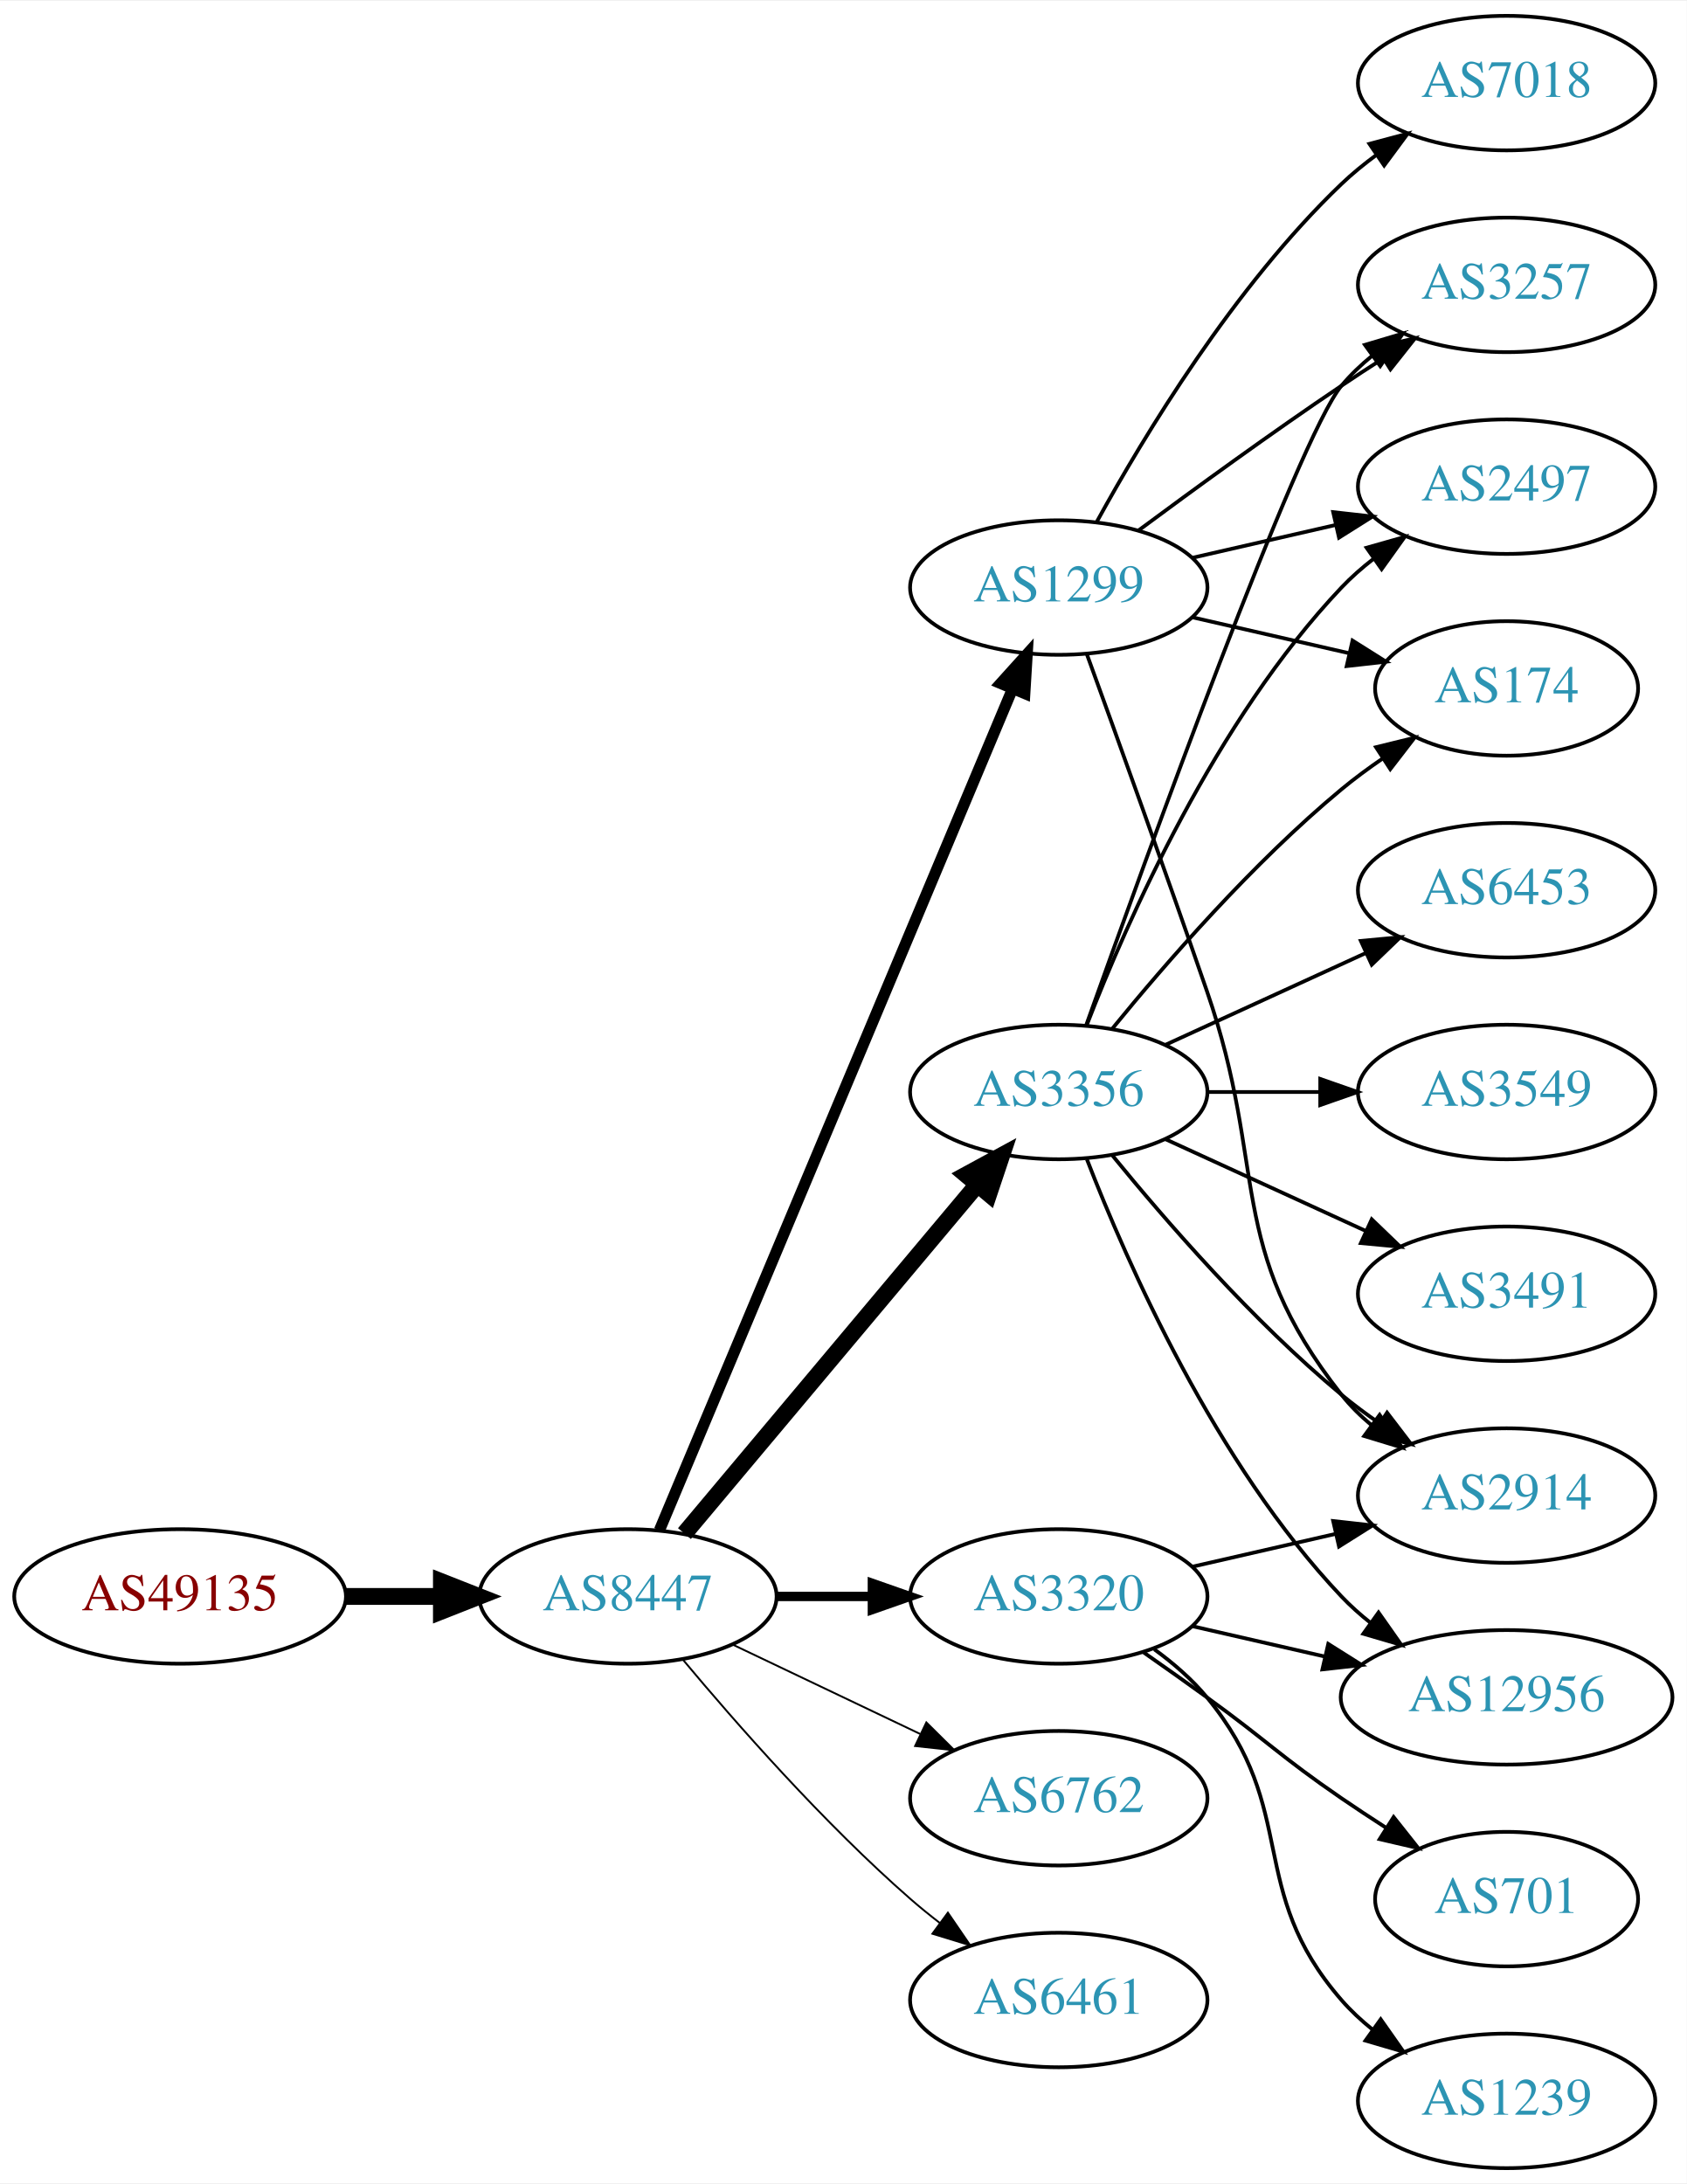
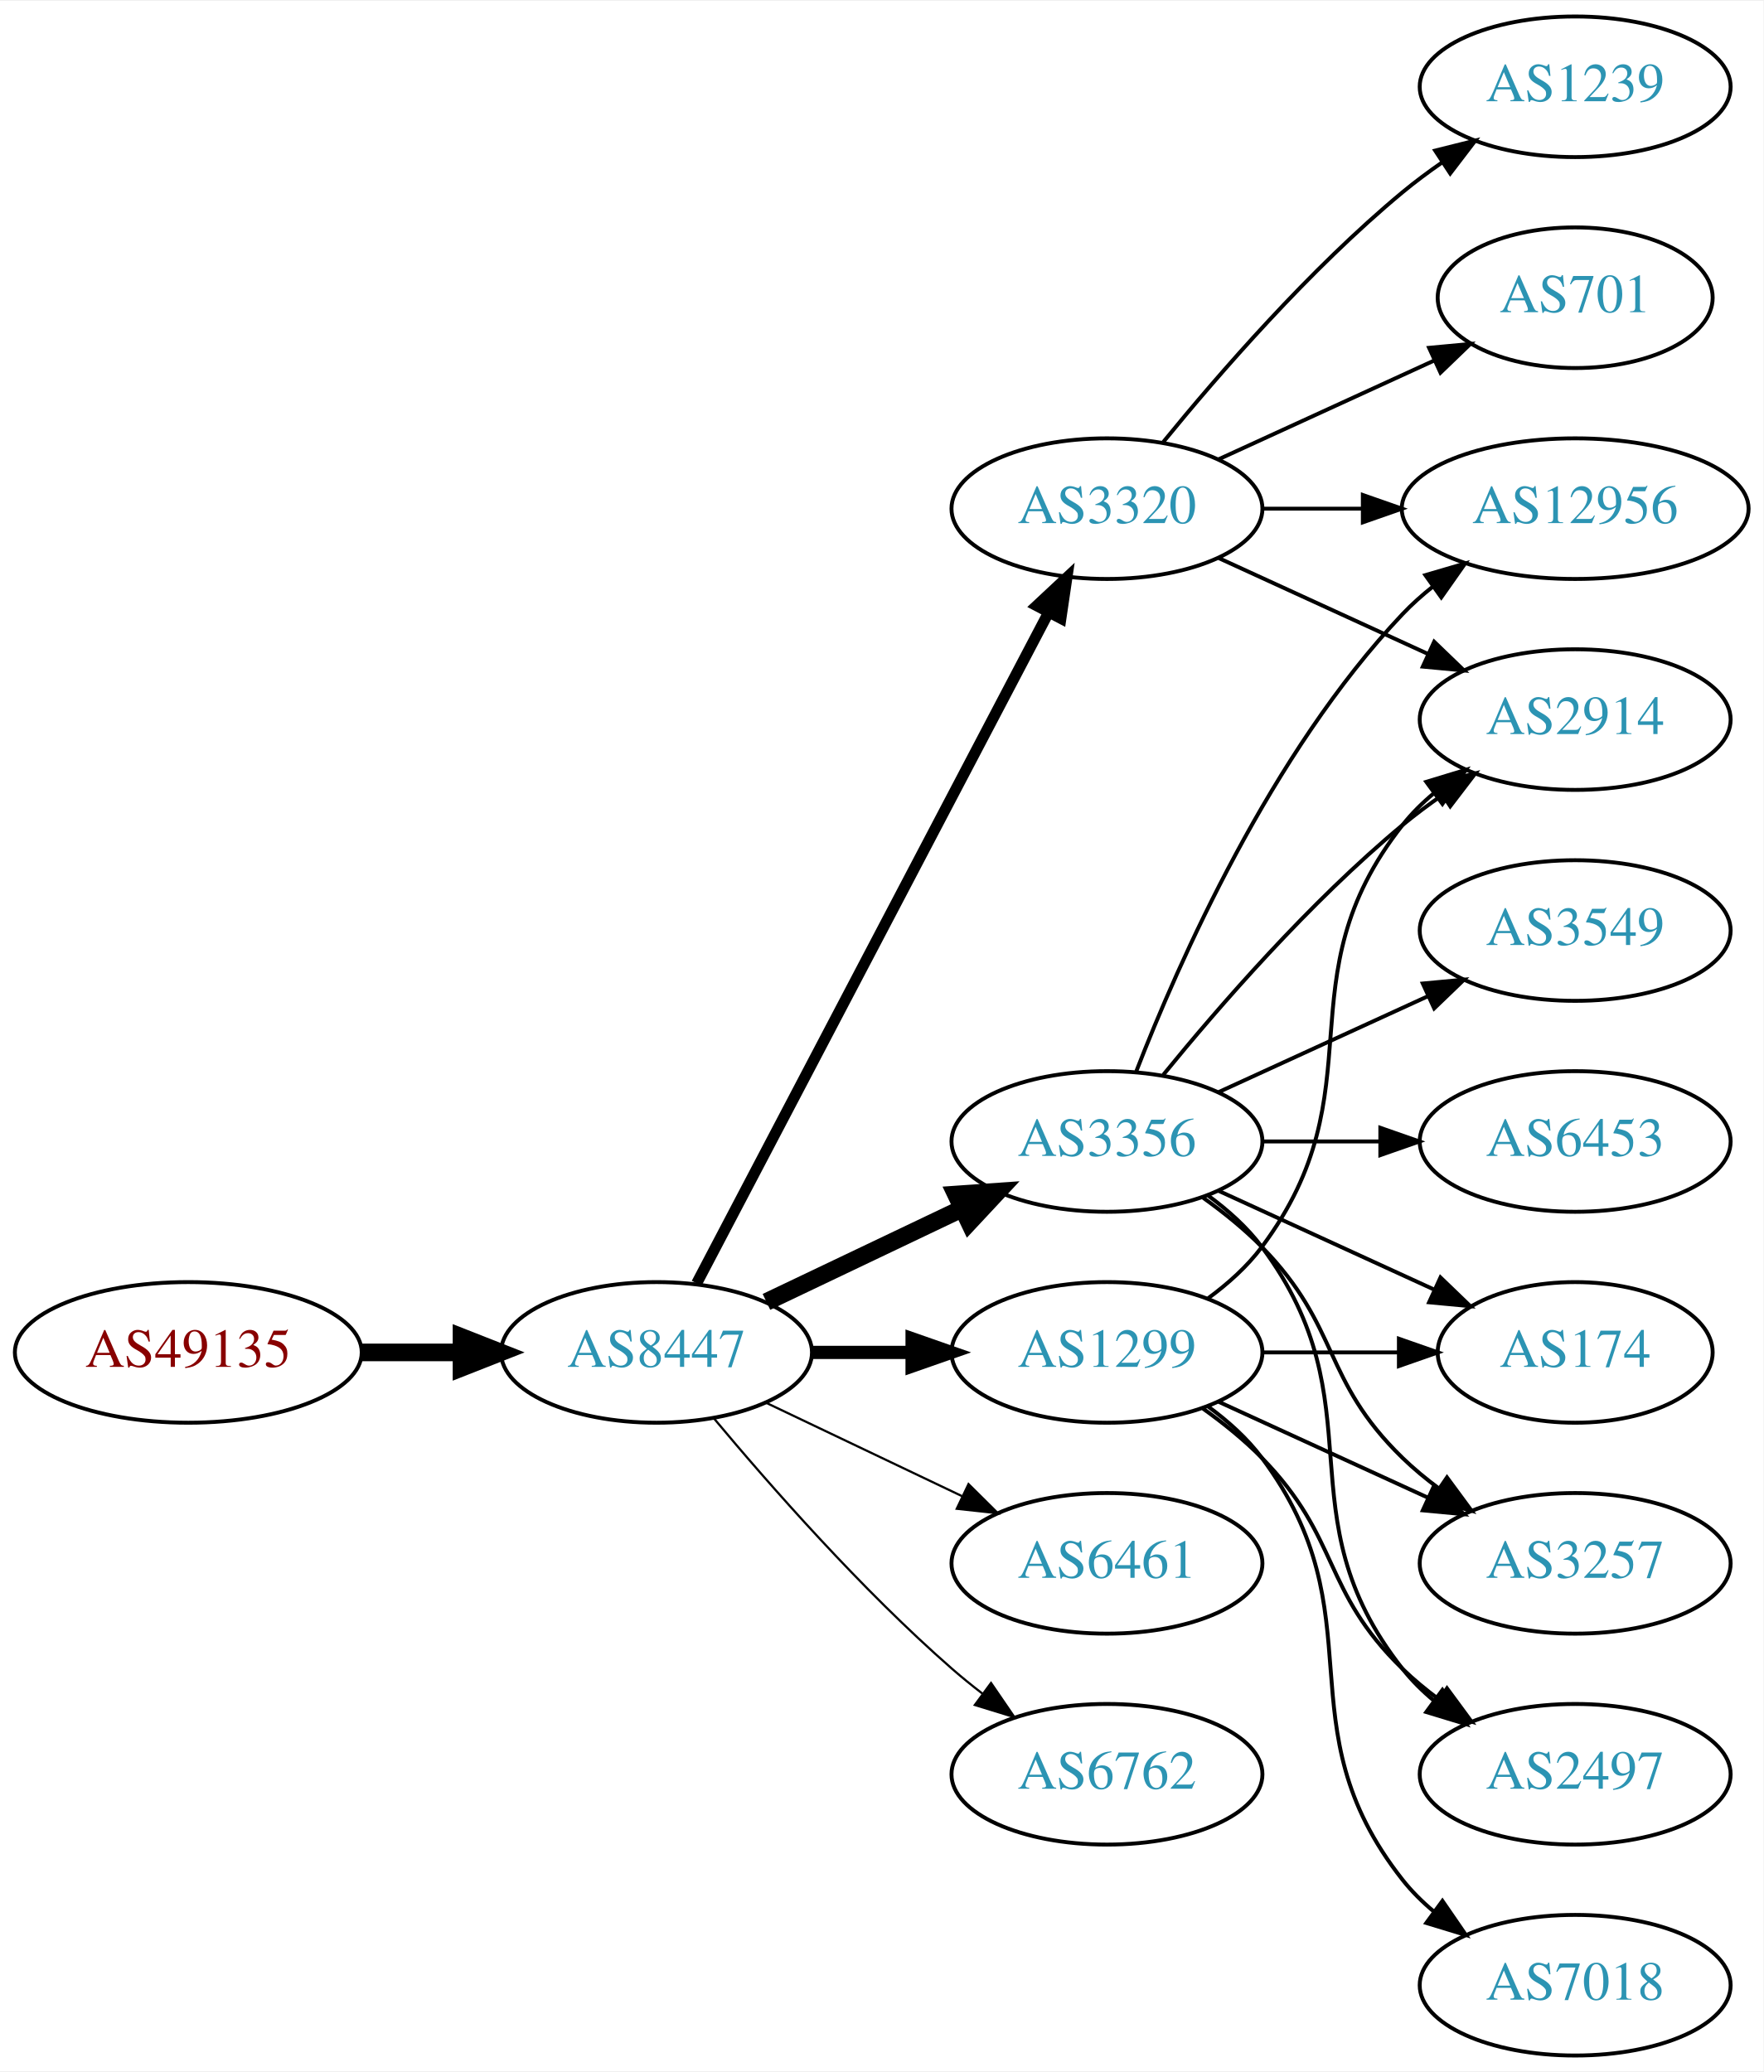
- <svg xmlns="http://www.w3.org/2000/svg" xmlns:xlink="http://www.w3.org/1999/xlink" width="451pt" height="584pt" viewBox="0.00 0.00 451.37 584.00">
-   <g id="graph0" class="graph" transform="scale(1 1) rotate(0) translate(4 580)">
-     <polygon fill="white" stroke="none" points="-4,4 -4,-580 447.37,-580 447.37,4 -4,4" />
+ <svg xmlns="http://www.w3.org/2000/svg" xmlns:xlink="http://www.w3.org/1999/xlink" width="451pt" height="530pt" viewBox="0.00 0.00 451.37 530.00">
+   <g id="graph0" class="graph" transform="scale(1 1) rotate(0) translate(4 526)">
+     <polygon fill="white" stroke="none" points="-4,4 -4,-526 447.37,-526 447.37,4 -4,4" />
    <g id="node1" class="node">
      <g id="a_node1">
        <a xlink:href="/asn/49135" xlink:title="AS49135 ~ Wirtschaftskammer Oberoesterreich [AT]">
-           <ellipse fill="#ffffff" stroke="black" cx="44.196" cy="-153" rx="44.393" ry="18" />
-           <text text-anchor="middle" x="44.196" y="-149.3" font-family="Times,serif" font-size="14.00" fill="#880000">AS49135</text>
+           <ellipse fill="#ffffff" stroke="black" cx="44.196" cy="-180" rx="44.393" ry="18" />
+           <text text-anchor="middle" x="44.196" y="-176.3" font-family="Times,serif" font-size="14.00" fill="#880000">AS49135</text>
        </a>
      </g>
    </g>
    <g id="node2" class="node">
      <g id="a_node2">
        <a xlink:href="/asn/8447" xlink:title="AS8447 ~ A1 Telekom Austria AG [AT]">
-           <ellipse fill="#ffffff" stroke="black" cx="164.039" cy="-153" rx="39.794" ry="18" />
-           <text text-anchor="middle" x="164.039" y="-149.3" font-family="Times,serif" font-size="14.00" fill="#2c94b3">AS8447</text>
+           <ellipse fill="#ffffff" stroke="black" cx="164.039" cy="-180" rx="39.794" ry="18" />
+           <text text-anchor="middle" x="164.039" y="-176.3" font-family="Times,serif" font-size="14.00" fill="#2c94b3">AS8447</text>
        </a>
      </g>
    </g>
    <g id="edge1" class="edge">
-       <path fill="none" stroke="black" stroke-width="4.5" d="M88.407,-153C96.72,-153 105.482,-153 113.965,-153" />
-       <polygon fill="black" stroke="black" stroke-width="4.5" points="114.123,-156.938 124.123,-153 114.123,-149.063 114.123,-156.938" />
+       <path fill="none" stroke="black" stroke-width="4.5" d="M88.407,-180C96.72,-180 105.482,-180 113.965,-180" />
+       <polygon fill="black" stroke="black" stroke-width="4.5" points="114.123,-183.938 124.123,-180 114.123,-176.063 114.123,-183.938" />
    </g>
    <g id="node3" class="node">
      <g id="a_node3">
-         <a xlink:href="/asn/1299" xlink:title="AS1299 ~ Telia Carrier [EU]">
-           <ellipse fill="#ffffff" stroke="black" cx="279.332" cy="-423" rx="39.794" ry="18" />
-           <text text-anchor="middle" x="279.332" y="-419.3" font-family="Times,serif" font-size="14.00" fill="#2c94b3">AS1299</text>
+         <a xlink:href="/asn/3356" xlink:title="AS3356 ~ Level 3 Parent, LLC [US]">
+           <ellipse fill="#ffffff" stroke="black" cx="279.332" cy="-234" rx="39.794" ry="18" />
+           <text text-anchor="middle" x="279.332" y="-230.3" font-family="Times,serif" font-size="14.00" fill="#2c94b3">AS3356</text>
        </a>
      </g>
    </g>
    <g id="edge2" class="edge">
-       <path fill="none" stroke="black" stroke-width="3" d="M172.472,-170.715C191.797,-216.771 243.72,-340.514 266.893,-395.739" />
-       <polygon fill="black" stroke="black" stroke-width="3" points="263.774,-397.352 270.871,-405.219 270.229,-394.644 263.774,-397.352" />
+       <path fill="none" stroke="black" stroke-width="4.5" d="M192.175,-192.934C207.169,-200.081 225.99,-209.052 242.213,-216.785" />
+       <polygon fill="black" stroke="black" stroke-width="4.5" points="240.695,-220.423 251.417,-221.171 244.084,-213.314 240.695,-220.423" />
    </g>
    <g id="node4" class="node">
      <g id="a_node4">
-         <a xlink:href="/asn/3356" xlink:title="AS3356 ~ Level 3 Parent, LLC [US]">
-           <ellipse fill="#ffffff" stroke="black" cx="279.332" cy="-288" rx="39.794" ry="18" />
-           <text text-anchor="middle" x="279.332" y="-284.3" font-family="Times,serif" font-size="14.00" fill="#2c94b3">AS3356</text>
+         <a xlink:href="/asn/1299" xlink:title="AS1299 ~ Telia Carrier [EU]">
+           <ellipse fill="#ffffff" stroke="black" cx="279.332" cy="-180" rx="39.794" ry="18" />
+           <text text-anchor="middle" x="279.332" y="-176.3" font-family="Times,serif" font-size="14.00" fill="#2c94b3">AS1299</text>
        </a>
      </g>
    </g>
    <g id="edge3" class="edge">
-       <path fill="none" stroke="black" stroke-width="4.5" d="M179.158,-169.825C198.833,-193.269 234.637,-235.934 257.415,-263.076" />
-       <polygon fill="black" stroke="black" stroke-width="4.5" points="254.59,-265.834 264.034,-270.963 260.622,-260.772 254.59,-265.834" />
+       <path fill="none" stroke="black" stroke-width="3.375" d="M203.711,-180C211.914,-180 220.678,-180 229.21,-180" />
+       <polygon fill="black" stroke="black" stroke-width="3.375" points="229.449,-183.5 239.449,-180 229.449,-176.5 229.449,-183.5" />
    </g>
    <g id="node5" class="node">
      <g id="a_node5">
-         <a xlink:href="/asn/3320" xlink:title="AS3320 ~ DTAG [DE]">
-           <ellipse fill="#ffffff" stroke="black" cx="279.332" cy="-153" rx="39.794" ry="18" />
-           <text text-anchor="middle" x="279.332" y="-149.3" font-family="Times,serif" font-size="14.00" fill="#2c94b3">AS3320</text>
+         <a xlink:href="/asn/6461" xlink:title="AS6461 ~ Zayo Bandwidth [US]">
+           <ellipse fill="#ffffff" stroke="black" cx="279.332" cy="-126" rx="39.794" ry="18" />
+           <text text-anchor="middle" x="279.332" y="-122.3" font-family="Times,serif" font-size="14.00" fill="#2c94b3">AS6461</text>
        </a>
      </g>
    </g>
    <g id="edge4" class="edge">
-       <path fill="none" stroke="black" stroke-width="2.5" d="M203.711,-153C211.914,-153 220.678,-153 229.21,-153" />
-       <polygon fill="black" stroke="black" stroke-width="2.5" points="229.449,-156.5 239.449,-153 229.449,-149.5 229.449,-156.5" />
+       <path fill="none" stroke="black" stroke-width="0.562" d="M192.175,-167.066C207.169,-159.919 225.99,-150.948 242.213,-143.215" />
+       <polygon fill="black" stroke="black" stroke-width="0.562" points="243.895,-146.291 251.417,-138.829 240.884,-139.972 243.895,-146.291" />
    </g>
    <g id="node6" class="node">
      <g id="a_node6">
-         <a xlink:href="/asn/6762" xlink:title="AS6762 ~ TELECOM ITALIA SPARKLE S.p.A. [IT]">
-           <ellipse fill="#ffffff" stroke="black" cx="279.332" cy="-99" rx="39.794" ry="18" />
-           <text text-anchor="middle" x="279.332" y="-95.3" font-family="Times,serif" font-size="14.00" fill="#2c94b3">AS6762</text>
+         <a xlink:href="/asn/3320" xlink:title="AS3320 ~ DTAG [DE]">
+           <ellipse fill="#ffffff" stroke="black" cx="279.332" cy="-396" rx="39.794" ry="18" />
+           <text text-anchor="middle" x="279.332" y="-392.3" font-family="Times,serif" font-size="14.00" fill="#2c94b3">AS3320</text>
        </a>
      </g>
    </g>
    <g id="edge5" class="edge">
-       <path fill="none" stroke="black" stroke-width="0.5" d="M192.175,-140.066C207.169,-132.919 225.99,-123.948 242.213,-116.215" />
-       <polygon fill="black" stroke="black" stroke-width="0.5" points="243.895,-119.291 251.417,-111.829 240.884,-112.972 243.895,-119.291" />
+       <path fill="none" stroke="black" stroke-width="2.812" d="M174.31,-197.676C194.151,-235.505 240.829,-324.499 264.316,-369.278" />
+       <polygon fill="black" stroke="black" stroke-width="2.812" points="261.347,-371.152 269.091,-378.383 267.546,-367.901 261.347,-371.152" />
    </g>
    <g id="node7" class="node">
      <g id="a_node7">
-         <a xlink:href="/asn/6461" xlink:title="AS6461 ~ Zayo Bandwidth [US]">
-           <ellipse fill="#ffffff" stroke="black" cx="279.332" cy="-45" rx="39.794" ry="18" />
-           <text text-anchor="middle" x="279.332" y="-41.3" font-family="Times,serif" font-size="14.00" fill="#2c94b3">AS6461</text>
+         <a xlink:href="/asn/6762" xlink:title="AS6762 ~ TELECOM ITALIA SPARKLE S.p.A. [IT]">
+           <ellipse fill="#ffffff" stroke="black" cx="279.332" cy="-72" rx="39.794" ry="18" />
+           <text text-anchor="middle" x="279.332" y="-68.3" font-family="Times,serif" font-size="14.00" fill="#2c94b3">AS6762</text>
        </a>
      </g>
    </g>
    <g id="edge6" class="edge">
-       <path fill="none" stroke="black" stroke-width="0.5" d="M178.669,-136.183C192.951,-119.071 216.498,-92.255 239.685,-72 242.151,-69.846 244.789,-67.706 247.487,-65.628" />
-       <polygon fill="black" stroke="black" stroke-width="0.5" points="249.66,-68.375 255.641,-59.63 245.512,-62.736 249.66,-68.375" />
+       <path fill="none" stroke="black" stroke-width="0.562" d="M178.669,-163.183C192.951,-146.071 216.498,-119.255 239.685,-99 242.151,-96.846 244.789,-94.706 247.487,-92.628" />
+       <polygon fill="black" stroke="black" stroke-width="0.562" points="249.66,-95.375 255.641,-86.63 245.512,-89.736 249.66,-95.375" />
    </g>
    <g id="node8" class="node">
      <g id="a_node8">
-         <a xlink:href="/asn/3257" xlink:title="AS3257 ~ GTT [DE]">
-           <ellipse fill="#ffffff" stroke="black" cx="399.174" cy="-504" rx="39.794" ry="18" />
-           <text text-anchor="middle" x="399.174" y="-500.3" font-family="Times,serif" font-size="14.00" fill="#2c94b3">AS3257</text>
-         </a>
-       </g>
-     </g>
-     <g id="edge20" class="edge">
-       <path fill="none" stroke="black" d="M300.662,-438.277C315.524,-449.304 336.269,-464.407 354.978,-477 358.527,-479.389 362.277,-481.839 366.026,-484.242" />
-       <polygon fill="black" stroke="black" points="364.352,-487.325 374.674,-489.712 368.094,-481.409 364.352,-487.325" />
+         <a xlink:href="/asn/174" xlink:title="AS174 ~ Cogent Communications [US]">
+           <ellipse fill="#ffffff" stroke="black" cx="399.174" cy="-180" rx="35.194" ry="18" />
+           <text text-anchor="middle" x="399.174" y="-176.3" font-family="Times,serif" font-size="14.00" fill="#2c94b3">AS174</text>
+         </a>
+       </g>
+     </g>
+     <g id="edge7" class="edge">
+       <path fill="none" stroke="black" d="M307.96,-221.339C324.377,-213.817 345.358,-204.202 362.955,-196.139" />
+       <polygon fill="black" stroke="black" points="364.7,-199.189 372.332,-191.842 361.783,-192.826 364.7,-199.189" />
+     </g>
+     <g id="node9" class="node">
+       <g id="a_node9">
+         <a xlink:href="/asn/6453" xlink:title="AS6453 ~ TATA COMMUNICATIONS (AMERICA) INC [US]">
+           <ellipse fill="#ffffff" stroke="black" cx="399.174" cy="-234" rx="39.794" ry="18" />
+           <text text-anchor="middle" x="399.174" y="-230.3" font-family="Times,serif" font-size="14.00" fill="#2c94b3">AS6453</text>
+         </a>
+       </g>
+     </g>
+     <g id="edge8" class="edge">
+       <path fill="none" stroke="black" d="M319.244,-234C328.798,-234 339.147,-234 349.11,-234" />
+       <polygon fill="black" stroke="black" points="349.302,-237.5 359.302,-234 349.302,-230.5 349.302,-237.5" />
    </g>
    <g id="node10" class="node">
      <g id="a_node10">
        <a xlink:href="/asn/2914" xlink:title="AS2914 ~ NTT America, Inc. [US]">
-           <ellipse fill="#ffffff" stroke="black" cx="399.174" cy="-180" rx="39.794" ry="18" />
-           <text text-anchor="middle" x="399.174" y="-176.3" font-family="Times,serif" font-size="14.00" fill="#2c94b3">AS2914</text>
-         </a>
-       </g>
-     </g>
-     <g id="edge21" class="edge">
-       <path fill="none" stroke="black" d="M286.88,-405.079C294.665,-383.688 307.987,-346.81 318.978,-315 335.502,-267.178 323.679,-246.754 354.978,-207 357.303,-204.047 360.047,-201.33 363.006,-198.853" />
-       <polygon fill="black" stroke="black" points="365.199,-201.585 371.203,-192.855 361.065,-195.936 365.199,-201.585" />
+           <ellipse fill="#ffffff" stroke="black" cx="399.174" cy="-342" rx="39.794" ry="18" />
+           <text text-anchor="middle" x="399.174" y="-338.3" font-family="Times,serif" font-size="14.00" fill="#2c94b3">AS2914</text>
+         </a>
+       </g>
+     </g>
+     <g id="edge9" class="edge">
+       <path fill="none" stroke="black" d="M293.751,-251.065C307.865,-268.375 331.28,-295.345 354.978,-315 358.194,-317.668 361.695,-320.27 365.265,-322.741" />
+       <polygon fill="black" stroke="black" points="363.343,-325.666 373.622,-328.236 367.189,-319.817 363.343,-325.666" />
    </g>
    <g id="node11" class="node">
      <g id="a_node11">
-         <a xlink:href="/asn/2497" xlink:title="AS2497 ~ Internet Initiative Japan Inc. [JP]">
-           <ellipse fill="#ffffff" stroke="black" cx="399.174" cy="-450" rx="39.794" ry="18" />
-           <text text-anchor="middle" x="399.174" y="-446.3" font-family="Times,serif" font-size="14.00" fill="#2c94b3">AS2497</text>
-         </a>
-       </g>
-     </g>
-     <g id="edge19" class="edge">
-       <path fill="none" stroke="black" d="M315.051,-430.955C327.051,-433.704 340.672,-436.825 353.364,-439.733" />
-       <polygon fill="black" stroke="black" points="352.767,-443.187 363.296,-442.009 354.33,-436.364 352.767,-443.187" />
-     </g>
-     <g id="node15" class="node">
-       <g id="a_node15">
-         <a xlink:href="/asn/174" xlink:title="AS174 ~ Cogent Communications [US]">
-           <ellipse fill="#ffffff" stroke="black" cx="399.174" cy="-396" rx="35.194" ry="18" />
-           <text text-anchor="middle" x="399.174" y="-392.3" font-family="Times,serif" font-size="14.00" fill="#2c94b3">AS174</text>
-         </a>
-       </g>
-     </g>
-     <g id="edge23" class="edge">
-       <path fill="none" stroke="black" d="M315.051,-415.045C328.143,-412.045 343.166,-408.604 356.806,-405.478" />
-       <polygon fill="black" stroke="black" points="357.948,-408.807 366.914,-403.162 356.384,-401.984 357.948,-408.807" />
-     </g>
-     <g id="node18" class="node">
-       <g id="a_node18">
-         <a xlink:href="/asn/7018" xlink:title="AS7018 ~ AT&amp;T Services, Inc. [US]">
-           <ellipse fill="#ffffff" stroke="black" cx="399.174" cy="-558" rx="39.794" ry="18" />
-           <text text-anchor="middle" x="399.174" y="-554.3" font-family="Times,serif" font-size="14.00" fill="#2c94b3">AS7018</text>
-         </a>
-       </g>
-     </g>
-     <g id="edge22" class="edge">
-       <path fill="none" stroke="black" d="M289.573,-440.713C302.118,-463.561 326.295,-503.611 354.978,-531 357.846,-533.739 361.035,-536.347 364.344,-538.785" />
-       <polygon fill="black" stroke="black" points="362.468,-541.742 372.704,-544.477 366.407,-535.956 362.468,-541.742" />
-     </g>
-     <g id="edge7" class="edge">
-       <path fill="none" stroke="black" d="M286.662,-305.86C302.502,-350.267 343.411,-463.103 354.978,-477 357.383,-479.889 360.179,-482.563 363.172,-485.013" />
-       <polygon fill="black" stroke="black" points="361.26,-487.95 371.415,-490.973 365.361,-482.277 361.26,-487.95" />
-     </g>
-     <g id="node9" class="node">
-       <g id="a_node9">
+         <a xlink:href="/asn/12956" xlink:title="AS12956 ~ TELXIUS [ES]">
+           <ellipse fill="#ffffff" stroke="black" cx="399.174" cy="-396" rx="44.393" ry="18" />
+           <text text-anchor="middle" x="399.174" y="-392.3" font-family="Times,serif" font-size="14.00" fill="#2c94b3">AS12956</text>
+         </a>
+       </g>
+     </g>
+     <g id="edge10" class="edge">
+       <path fill="none" stroke="black" d="M286.855,-251.994C297.605,-279.728 321.262,-333.429 354.978,-369 357.362,-371.515 360.029,-373.893 362.835,-376.117" />
+       <polygon fill="black" stroke="black" points="360.828,-378.985 370.997,-381.961 364.904,-373.293 360.828,-378.985" />
+     </g>
+     <g id="node12" class="node">
+       <g id="a_node12">
+         <a xlink:href="/asn/3257" xlink:title="AS3257 ~ GTT [DE]">
+           <ellipse fill="#ffffff" stroke="black" cx="399.174" cy="-126" rx="39.794" ry="18" />
+           <text text-anchor="middle" x="399.174" y="-122.3" font-family="Times,serif" font-size="14.00" fill="#2c94b3">AS3257</text>
+         </a>
+       </g>
+     </g>
+     <g id="edge11" class="edge">
+       <path fill="none" stroke="black" d="M303.926,-219.611C309.182,-215.852 314.513,-211.563 318.978,-207 339.151,-186.383 334.285,-173.094 354.978,-153 357.823,-150.237 360.997,-147.614 364.297,-145.166" />
+       <polygon fill="black" stroke="black" points="366.363,-147.994 372.645,-139.462 362.414,-142.214 366.363,-147.994" />
+     </g>
+     <g id="node13" class="node">
+       <g id="a_node13">
        <a xlink:href="/asn/3549" xlink:title="AS3549 ~ Level 3 Parent, LLC [US]">
          <ellipse fill="#ffffff" stroke="black" cx="399.174" cy="-288" rx="39.794" ry="18" />
          <text text-anchor="middle" x="399.174" y="-284.3" font-family="Times,serif" font-size="14.00" fill="#2c94b3">AS3549</text>
        </a>
      </g>
    </g>
-     <g id="edge8" class="edge">
-       <path fill="none" stroke="black" d="M319.244,-288C328.798,-288 339.147,-288 349.11,-288" />
-       <polygon fill="black" stroke="black" points="349.302,-291.5 359.302,-288 349.302,-284.5 349.302,-291.5" />
-     </g>
-     <g id="edge9" class="edge">
-       <path fill="none" stroke="black" d="M293.751,-270.935C307.865,-253.625 331.28,-226.655 354.978,-207 358.194,-204.332 361.695,-201.73 365.265,-199.259" />
-       <polygon fill="black" stroke="black" points="367.189,-202.183 373.622,-193.764 363.343,-196.334 367.189,-202.183" />
-     </g>
-     <g id="edge10" class="edge">
-       <path fill="none" stroke="black" d="M286.855,-305.994C297.605,-333.728 321.262,-387.429 354.978,-423 357.564,-425.728 360.481,-428.294 363.55,-430.677" />
-       <polygon fill="black" stroke="black" points="361.704,-433.658 371.898,-436.543 365.728,-427.93 361.704,-433.658" />
-     </g>
-     <g id="node12" class="node">
-       <g id="a_node12">
-         <a xlink:href="/asn/3491" xlink:title="AS3491 ~ PCCW Global, Inc. [US]">
-           <ellipse fill="#ffffff" stroke="black" cx="399.174" cy="-234" rx="39.794" ry="18" />
-           <text text-anchor="middle" x="399.174" y="-230.3" font-family="Times,serif" font-size="14.00" fill="#2c94b3">AS3491</text>
-         </a>
-       </g>
-     </g>
-     <g id="edge11" class="edge">
-       <path fill="none" stroke="black" d="M307.96,-275.339C323.917,-268.027 344.188,-258.739 361.471,-250.819" />
-       <polygon fill="black" stroke="black" points="363.085,-253.929 370.718,-246.581 360.169,-247.565 363.085,-253.929" />
-     </g>
-     <g id="node13" class="node">
-       <g id="a_node13">
-         <a xlink:href="/asn/12956" xlink:title="AS12956 ~ TELXIUS [ES]">
-           <ellipse fill="#ffffff" stroke="black" cx="399.174" cy="-126" rx="44.393" ry="18" />
-           <text text-anchor="middle" x="399.174" y="-122.3" font-family="Times,serif" font-size="14.00" fill="#2c94b3">AS12956</text>
-         </a>
-       </g>
-     </g>
    <g id="edge12" class="edge">
-       <path fill="none" stroke="black" d="M286.855,-270.006C297.605,-242.272 321.262,-188.571 354.978,-153 357.362,-150.485 360.029,-148.107 362.835,-145.883" />
-       <polygon fill="black" stroke="black" points="364.904,-148.707 370.997,-140.039 360.828,-143.015 364.904,-148.707" />
+       <path fill="none" stroke="black" d="M307.96,-246.661C323.917,-253.973 344.188,-263.261 361.471,-271.181" />
+       <polygon fill="black" stroke="black" points="360.169,-274.435 370.718,-275.419 363.085,-268.071 360.169,-274.435" />
    </g>
    <g id="node14" class="node">
      <g id="a_node14">
-         <a xlink:href="/asn/6453" xlink:title="AS6453 ~ TATA COMMUNICATIONS (AMERICA) INC [US]">
-           <ellipse fill="#ffffff" stroke="black" cx="399.174" cy="-342" rx="39.794" ry="18" />
-           <text text-anchor="middle" x="399.174" y="-338.3" font-family="Times,serif" font-size="14.00" fill="#2c94b3">AS6453</text>
+         <a xlink:href="/asn/2497" xlink:title="AS2497 ~ Internet Initiative Japan Inc. [JP]">
+           <ellipse fill="#ffffff" stroke="black" cx="399.174" cy="-72" rx="39.794" ry="18" />
+           <text text-anchor="middle" x="399.174" y="-68.3" font-family="Times,serif" font-size="14.00" fill="#2c94b3">AS2497</text>
        </a>
      </g>
    </g>
    <g id="edge13" class="edge">
-       <path fill="none" stroke="black" d="M307.96,-300.661C323.917,-307.973 344.188,-317.261 361.471,-325.181" />
-       <polygon fill="black" stroke="black" points="360.169,-328.435 370.718,-329.419 363.085,-322.071 360.169,-328.435" />
+       <path fill="none" stroke="black" d="M305.262,-220.118C310.338,-216.389 315.256,-211.984 318.978,-207 349.249,-166.458 323.679,-138.754 354.978,-99 357.303,-96.047 360.047,-93.33 363.006,-90.853" />
+       <polygon fill="black" stroke="black" points="365.199,-93.585 371.203,-84.855 361.065,-87.936 365.199,-93.585" />
    </g>
    <g id="edge14" class="edge">
-       <path fill="none" stroke="black" d="M293.751,-305.065C307.865,-322.375 331.28,-349.345 354.978,-369 358.441,-371.872 362.234,-374.669 366.088,-377.308" />
-       <polygon fill="black" stroke="black" points="364.231,-380.275 374.521,-382.797 368.05,-374.408 364.231,-380.275" />
+       <path fill="none" stroke="black" d="M319.244,-180C330.331,-180 342.491,-180 353.873,-180" />
+       <polygon fill="black" stroke="black" points="354.055,-183.5 364.055,-180 354.055,-176.5 354.055,-183.5" />
+     </g>
+     <g id="edge17" class="edge">
+       <path fill="none" stroke="black" d="M305.262,-193.882C310.338,-197.611 315.256,-202.016 318.978,-207 349.249,-247.542 323.679,-275.246 354.978,-315 357.303,-317.953 360.047,-320.67 363.006,-323.147" />
+       <polygon fill="black" stroke="black" points="361.065,-326.064 371.203,-329.145 365.199,-320.415 361.065,-326.064" />
+     </g>
+     <g id="edge15" class="edge">
+       <path fill="none" stroke="black" d="M307.96,-167.339C323.917,-160.027 344.188,-150.739 361.471,-142.819" />
+       <polygon fill="black" stroke="black" points="363.085,-145.929 370.718,-138.581 360.169,-139.565 363.085,-145.929" />
    </g>
    <g id="edge18" class="edge">
-       <path fill="none" stroke="black" d="M315.051,-160.955C327.051,-163.704 340.672,-166.825 353.364,-169.733" />
-       <polygon fill="black" stroke="black" points="352.767,-173.187 363.296,-172.009 354.33,-166.364 352.767,-173.187" />
-     </g>
-     <g id="edge17" class="edge">
-       <path fill="none" stroke="black" d="M315.051,-145.045C326.189,-142.493 338.725,-139.621 350.618,-136.896" />
-       <polygon fill="black" stroke="black" points="351.446,-140.297 360.412,-134.652 349.883,-133.474 351.446,-140.297" />
+       <path fill="none" stroke="black" d="M303.926,-165.611C309.182,-161.852 314.513,-157.563 318.978,-153 339.151,-132.383 334.285,-119.094 354.978,-99 357.823,-96.237 360.997,-93.614 364.297,-91.166" />
+       <polygon fill="black" stroke="black" points="366.363,-93.993 372.645,-85.462 362.414,-88.214 366.363,-93.993" />
+     </g>
+     <g id="node15" class="node">
+       <g id="a_node15">
+         <a xlink:href="/asn/7018" xlink:title="AS7018 ~ AT&amp;T Services, Inc. [US]">
+           <ellipse fill="#ffffff" stroke="black" cx="399.174" cy="-18" rx="39.794" ry="18" />
+           <text text-anchor="middle" x="399.174" y="-14.3" font-family="Times,serif" font-size="14.00" fill="#2c94b3">AS7018</text>
+         </a>
+       </g>
+     </g>
+     <g id="edge16" class="edge">
+       <path fill="none" stroke="black" d="M305.262,-166.118C310.338,-162.389 315.256,-157.984 318.978,-153 349.249,-112.458 323.679,-84.754 354.978,-45 357.303,-42.047 360.047,-39.33 363.006,-36.853" />
+       <polygon fill="black" stroke="black" points="365.199,-39.585 371.203,-30.855 361.065,-33.936 365.199,-39.585" />
+     </g>
+     <g id="edge20" class="edge">
+       <path fill="none" stroke="black" d="M307.96,-383.339C323.917,-376.027 344.188,-366.739 361.471,-358.819" />
+       <polygon fill="black" stroke="black" points="363.085,-361.929 370.718,-354.581 360.169,-355.565 363.085,-361.929" />
+     </g>
+     <g id="edge19" class="edge">
+       <path fill="none" stroke="black" d="M319.244,-396C327.347,-396 336.022,-396 344.548,-396" />
+       <polygon fill="black" stroke="black" points="344.826,-399.5 354.826,-396 344.826,-392.5 344.826,-399.5" />
    </g>
    <g id="node16" class="node">
      <g id="a_node16">
        <a xlink:href="/asn/1239" xlink:title="AS1239 ~ Sprint [US]">
-           <ellipse fill="#ffffff" stroke="black" cx="399.174" cy="-18" rx="39.794" ry="18" />
-           <text text-anchor="middle" x="399.174" y="-14.3" font-family="Times,serif" font-size="14.00" fill="#2c94b3">AS1239</text>
-         </a>
-       </g>
-     </g>
-     <g id="edge15" class="edge">
-       <path fill="none" stroke="black" d="M304.912,-138.844C310.007,-135.128 315.02,-130.799 318.978,-126 344.043,-95.606 329.144,-74.742 354.978,-45 357.443,-42.162 360.28,-39.523 363.297,-37.094" />
-       <polygon fill="black" stroke="black" points="365.484,-39.833 371.575,-31.164 361.408,-34.142 365.484,-39.833" />
+           <ellipse fill="#ffffff" stroke="black" cx="399.174" cy="-504" rx="39.794" ry="18" />
+           <text text-anchor="middle" x="399.174" y="-500.3" font-family="Times,serif" font-size="14.00" fill="#2c94b3">AS1239</text>
+         </a>
+       </g>
+     </g>
+     <g id="edge21" class="edge">
+       <path fill="none" stroke="black" d="M293.751,-413.065C307.865,-430.375 331.28,-457.345 354.978,-477 358.194,-479.668 361.695,-482.27 365.265,-484.741" />
+       <polygon fill="black" stroke="black" points="363.343,-487.666 373.622,-490.236 367.189,-481.817 363.343,-487.666" />
    </g>
    <g id="node17" class="node">
      <g id="a_node17">
        <a xlink:href="/asn/701" xlink:title="AS701 ~ UUNET [US]">
-           <ellipse fill="#ffffff" stroke="black" cx="399.174" cy="-72" rx="35.194" ry="18" />
-           <text text-anchor="middle" x="399.174" y="-68.3" font-family="Times,serif" font-size="14.00" fill="#2c94b3">AS701</text>
-         </a>
-       </g>
-     </g>
-     <g id="edge16" class="edge">
-       <path fill="none" stroke="black" d="M302.089,-137.991C307.623,-134.121 313.542,-129.936 318.978,-126 335.178,-114.271 338.483,-110.311 354.978,-99 358.773,-96.398 362.81,-93.738 366.833,-91.151" />
-       <polygon fill="black" stroke="black" points="368.94,-93.96 375.521,-85.657 365.199,-88.044 368.94,-93.96" />
+           <ellipse fill="#ffffff" stroke="black" cx="399.174" cy="-450" rx="35.194" ry="18" />
+           <text text-anchor="middle" x="399.174" y="-446.3" font-family="Times,serif" font-size="14.00" fill="#2c94b3">AS701</text>
+         </a>
+       </g>
+     </g>
+     <g id="edge22" class="edge">
+       <path fill="none" stroke="black" d="M307.96,-408.661C324.377,-416.183 345.358,-425.798 362.955,-433.861" />
+       <polygon fill="black" stroke="black" points="361.783,-437.174 372.332,-438.158 364.7,-430.811 361.783,-437.174" />
    </g>
  </g>
</svg>
